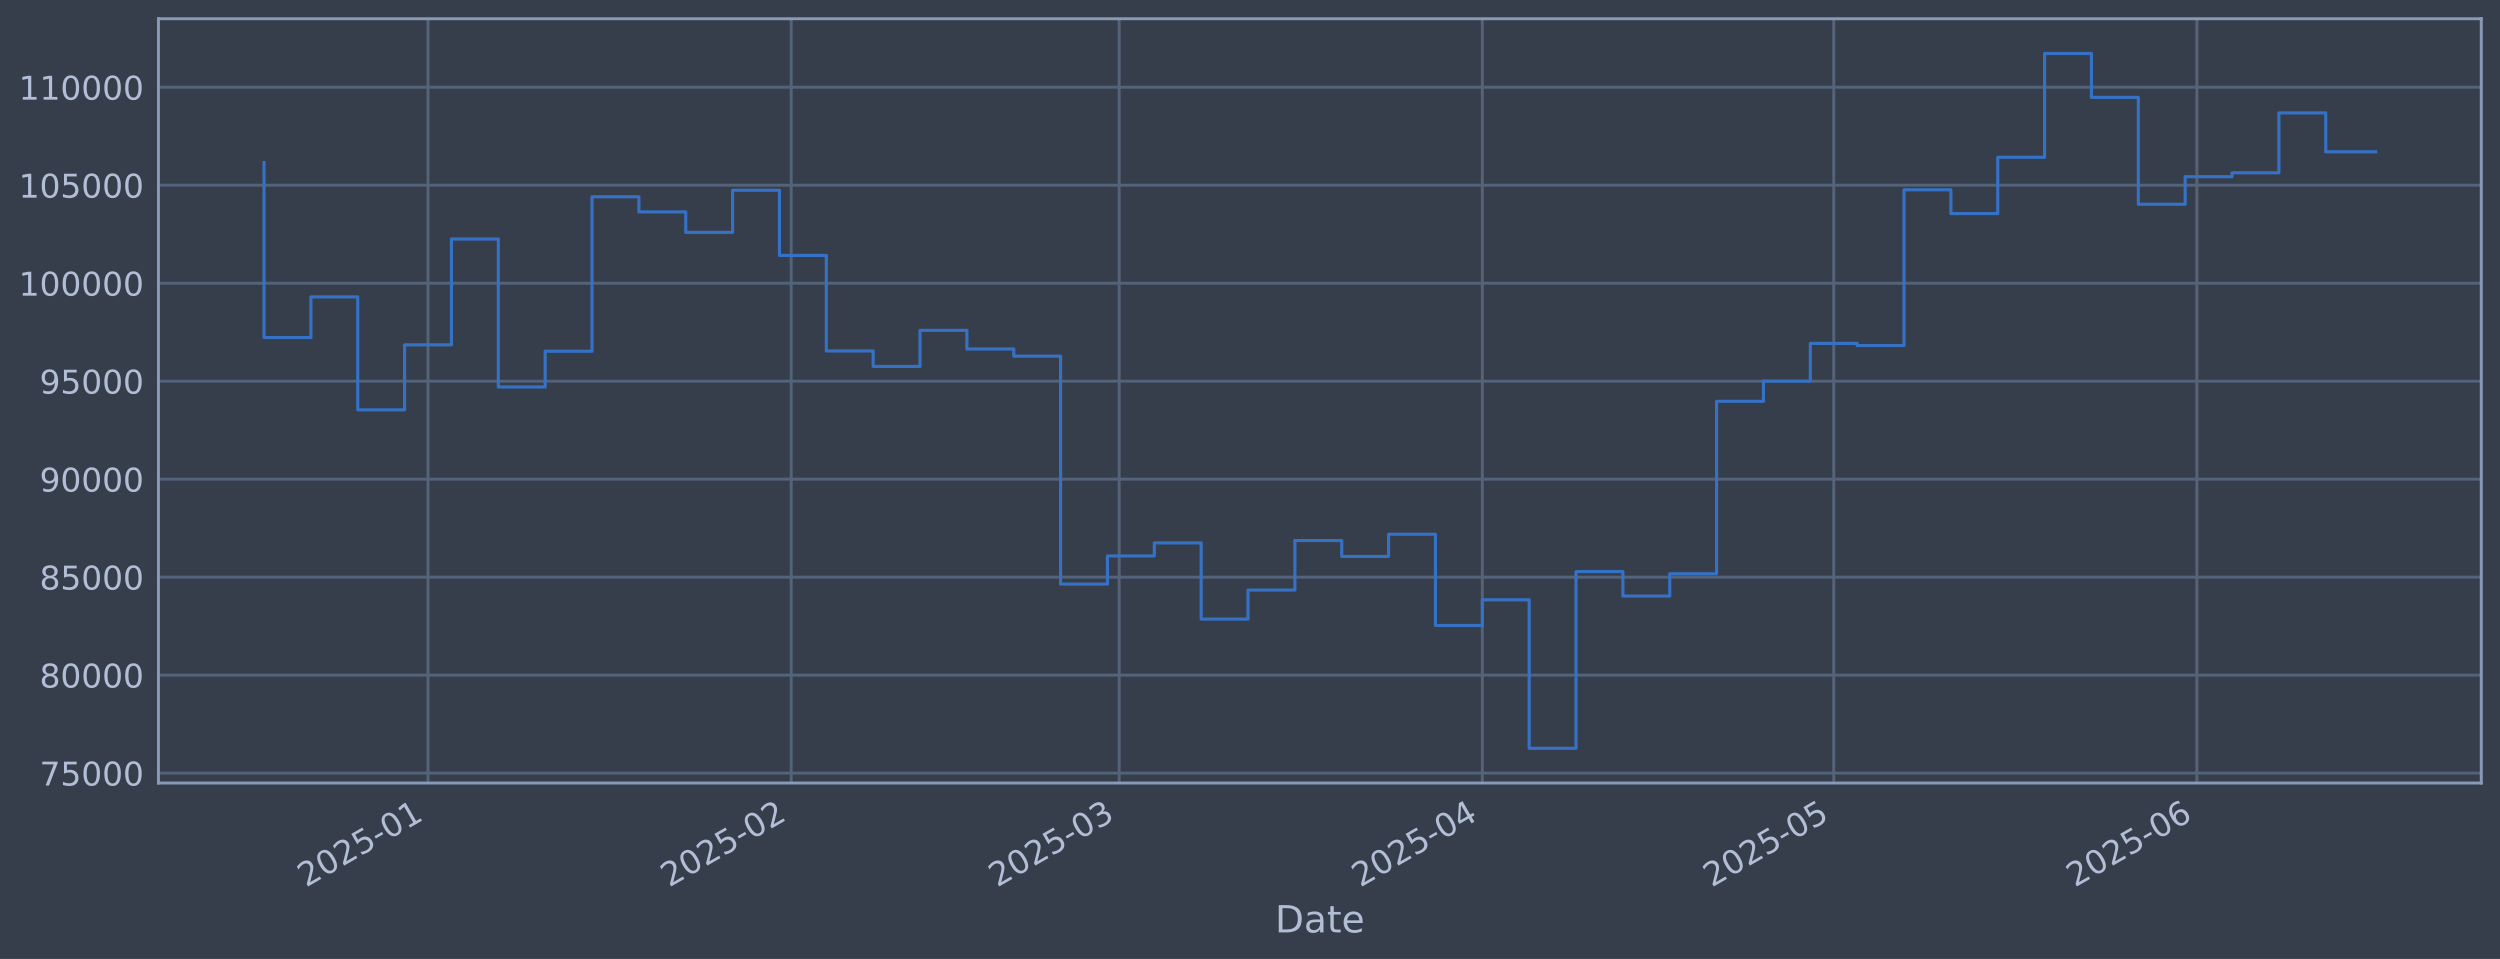
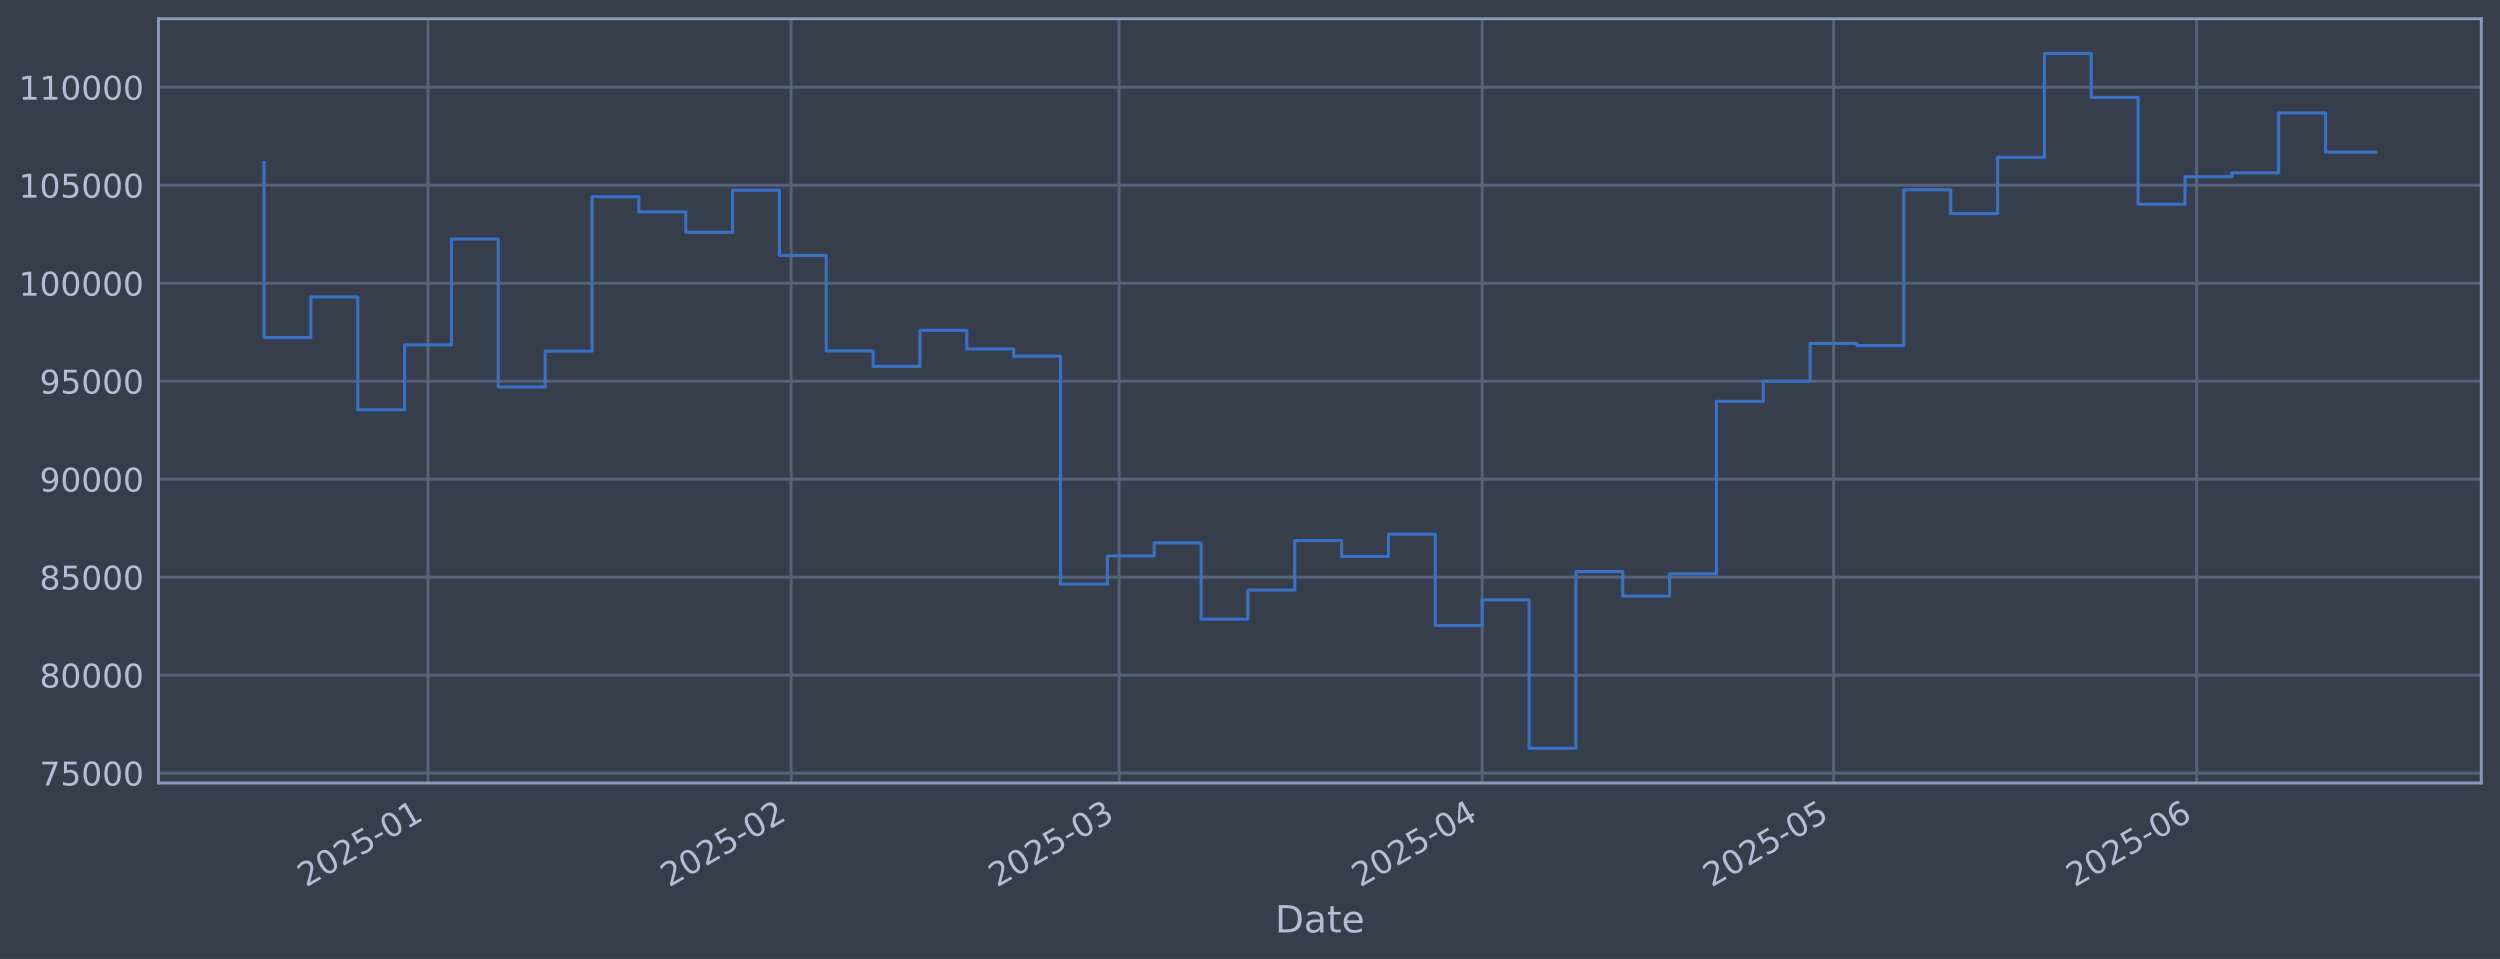
<svg xmlns="http://www.w3.org/2000/svg" xmlns:xlink="http://www.w3.org/1999/xlink" width="960.9pt" height="368.58pt" viewBox="0 0 960.9 368.58" version="1.1">
  <defs>
    <style type="text/css">*{stroke-linejoin: round; stroke-linecap: butt}</style>
  </defs>
  <g id="figure_1">
    <g id="patch_1">
      <path d="M 0 368.58  L 960.9 368.58  L 960.9 0  L 0 0  z " style="fill: #373e4b" />
    </g>
    <g id="axes_1">
      <g id="patch_2">
        <path d="M 60.901 300.96  L 953.701 300.96  L 953.701 7.2  L 60.901 7.2  z " style="fill: #373e4b" />
      </g>
      <g id="matplotlib.axis_1">
        <g id="xtick_1">
          <g id="line2d_1">
-             <path d="M 164.517 300.96  L 164.517 7.2  " clip-path="url(#pe1c55c5ddc)" style="fill: none; stroke: #546379; stroke-width: 1.12; stroke-linecap: square" />
+             <path d="M 164.51 300.96  L 164.51 7.2  " clip-path="url(#p2cea2fdb93)" style="fill: none; stroke: #546379; stroke-width: 1.12; stroke-linecap: square" />
          </g>
          <g id="line2d_2" />
          <g id="text_1">
-             <g style="fill: #b1bed6" transform="translate(117.614 341.1745) rotate(-30) scale(0.126 -0.126)">
+             <g style="fill: #b1bed6" transform="translate(117.6069 341.1745) rotate(-30) scale(0.126 -0.126)">
              <defs>
                <path id="DejaVuSans-32" d="M 1228 531  L 3431 531  L 3431 0  L 469 0  L 469 531  Q 828 903 1448 1529  Q 2069 2156 2228 2338  Q 2531 2678 2651 2914  Q 2772 3150 2772 3378  Q 2772 3750 2511 3984  Q 2250 4219 1831 4219  Q 1534 4219 1204 4116  Q 875 4013 500 3803  L 500 4441  Q 881 4594 1212 4672  Q 1544 4750 1819 4750  Q 2544 4750 2975 4387  Q 3406 4025 3406 3419  Q 3406 3131 3298 2873  Q 3191 2616 2906 2266  Q 2828 2175 2409 1742  Q 1991 1309 1228 531  z " transform="scale(0.015625)" />
                <path id="DejaVuSans-30" d="M 2034 4250  Q 1547 4250 1301 3770  Q 1056 3291 1056 2328  Q 1056 1369 1301 889  Q 1547 409 2034 409  Q 2525 409 2770 889  Q 3016 1369 3016 2328  Q 3016 3291 2770 3770  Q 2525 4250 2034 4250  z M 2034 4750  Q 2819 4750 3233 4129  Q 3647 3509 3647 2328  Q 3647 1150 3233 529  Q 2819 -91 2034 -91  Q 1250 -91 836 529  Q 422 1150 422 2328  Q 422 3509 836 4129  Q 1250 4750 2034 4750  z " transform="scale(0.015625)" />
                <path id="DejaVuSans-35" d="M 691 4666  L 3169 4666  L 3169 4134  L 1269 4134  L 1269 2991  Q 1406 3038 1543 3061  Q 1681 3084 1819 3084  Q 2600 3084 3056 2656  Q 3513 2228 3513 1497  Q 3513 744 3044 326  Q 2575 -91 1722 -91  Q 1428 -91 1123 -41  Q 819 9 494 109  L 494 744  Q 775 591 1075 516  Q 1375 441 1709 441  Q 2250 441 2565 725  Q 2881 1009 2881 1497  Q 2881 1984 2565 2268  Q 2250 2553 1709 2553  Q 1456 2553 1204 2497  Q 953 2441 691 2322  L 691 4666  z " transform="scale(0.015625)" />
                <path id="DejaVuSans-2d" d="M 313 2009  L 1997 2009  L 1997 1497  L 313 1497  L 313 2009  z " transform="scale(0.015625)" />
                <path id="DejaVuSans-31" d="M 794 531  L 1825 531  L 1825 4091  L 703 3866  L 703 4441  L 1819 4666  L 2450 4666  L 2450 531  L 3481 531  L 3481 0  L 794 0  L 794 531  z " transform="scale(0.015625)" />
              </defs>
              <use xlink:href="#DejaVuSans-32" />
              <use xlink:href="#DejaVuSans-30" transform="translate(63.62305 0)" />
              <use xlink:href="#DejaVuSans-32" transform="translate(127.2461 0)" />
              <use xlink:href="#DejaVuSans-35" transform="translate(190.8691 0)" />
              <use xlink:href="#DejaVuSans-2d" transform="translate(254.4922 0)" />
              <use xlink:href="#DejaVuSans-30" transform="translate(290.5762 0)" />
              <use xlink:href="#DejaVuSans-31" transform="translate(354.1992 0)" />
            </g>
          </g>
        </g>
        <g id="xtick_2">
          <g id="line2d_3">
-             <path d="M 304.095 300.96  L 304.095 7.2  " clip-path="url(#pe1c55c5ddc)" style="fill: none; stroke: #546379; stroke-width: 1.12; stroke-linecap: square" />
+             <path d="M 304.072 300.96  L 304.072 7.2  " clip-path="url(#p2cea2fdb93)" style="fill: none; stroke: #546379; stroke-width: 1.12; stroke-linecap: square" />
          </g>
          <g id="line2d_4" />
          <g id="text_2">
-             <g style="fill: #b1bed6" transform="translate(257.1913 341.1745) rotate(-30) scale(0.126 -0.126)">
+             <g style="fill: #b1bed6" transform="translate(257.1685 341.1745) rotate(-30) scale(0.126 -0.126)">
              <use xlink:href="#DejaVuSans-32" />
              <use xlink:href="#DejaVuSans-30" transform="translate(63.62305 0)" />
              <use xlink:href="#DejaVuSans-32" transform="translate(127.2461 0)" />
              <use xlink:href="#DejaVuSans-35" transform="translate(190.8691 0)" />
              <use xlink:href="#DejaVuSans-2d" transform="translate(254.4922 0)" />
              <use xlink:href="#DejaVuSans-30" transform="translate(290.5762 0)" />
              <use xlink:href="#DejaVuSans-32" transform="translate(354.1992 0)" />
            </g>
          </g>
        </g>
        <g id="xtick_3">
          <g id="line2d_5">
-             <path d="M 430.164 300.96  L 430.164 7.2  " clip-path="url(#pe1c55c5ddc)" style="fill: none; stroke: #546379; stroke-width: 1.12; stroke-linecap: square" />
+             <path d="M 430.128 300.96  L 430.128 7.2  " clip-path="url(#p2cea2fdb93)" style="fill: none; stroke: #546379; stroke-width: 1.12; stroke-linecap: square" />
          </g>
          <g id="line2d_6" />
          <g id="text_3">
-             <g style="fill: #b1bed6" transform="translate(383.2612 341.1745) rotate(-30) scale(0.126 -0.126)">
+             <g style="fill: #b1bed6" transform="translate(383.2242 341.1745) rotate(-30) scale(0.126 -0.126)">
              <defs>
                <path id="DejaVuSans-33" d="M 2597 2516  Q 3050 2419 3304 2112  Q 3559 1806 3559 1356  Q 3559 666 3084 287  Q 2609 -91 1734 -91  Q 1441 -91 1130 -33  Q 819 25 488 141  L 488 750  Q 750 597 1062 519  Q 1375 441 1716 441  Q 2309 441 2620 675  Q 2931 909 2931 1356  Q 2931 1769 2642 2001  Q 2353 2234 1838 2234  L 1294 2234  L 1294 2753  L 1863 2753  Q 2328 2753 2575 2939  Q 2822 3125 2822 3475  Q 2822 3834 2567 4026  Q 2313 4219 1838 4219  Q 1578 4219 1281 4162  Q 984 4106 628 3988  L 628 4550  Q 988 4650 1302 4700  Q 1616 4750 1894 4750  Q 2613 4750 3031 4423  Q 3450 4097 3450 3541  Q 3450 3153 3228 2886  Q 3006 2619 2597 2516  z " transform="scale(0.015625)" />
              </defs>
              <use xlink:href="#DejaVuSans-32" />
              <use xlink:href="#DejaVuSans-30" transform="translate(63.62305 0)" />
              <use xlink:href="#DejaVuSans-32" transform="translate(127.2461 0)" />
              <use xlink:href="#DejaVuSans-35" transform="translate(190.8691 0)" />
              <use xlink:href="#DejaVuSans-2d" transform="translate(254.4922 0)" />
              <use xlink:href="#DejaVuSans-30" transform="translate(290.5762 0)" />
              <use xlink:href="#DejaVuSans-33" transform="translate(354.1992 0)" />
            </g>
          </g>
        </g>
        <g id="xtick_4">
          <g id="line2d_7">
-             <path d="M 569.742 300.96  L 569.742 7.2  " clip-path="url(#pe1c55c5ddc)" style="fill: none; stroke: #546379; stroke-width: 1.12; stroke-linecap: square" />
+             <path d="M 569.689 300.96  L 569.689 7.2  " clip-path="url(#p2cea2fdb93)" style="fill: none; stroke: #546379; stroke-width: 1.12; stroke-linecap: square" />
          </g>
          <g id="line2d_8" />
          <g id="text_4">
-             <g style="fill: #b1bed6" transform="translate(522.8386 341.1745) rotate(-30) scale(0.126 -0.126)">
+             <g style="fill: #b1bed6" transform="translate(522.7859 341.1745) rotate(-30) scale(0.126 -0.126)">
              <defs>
                <path id="DejaVuSans-34" d="M 2419 4116  L 825 1625  L 2419 1625  L 2419 4116  z M 2253 4666  L 3047 4666  L 3047 1625  L 3713 1625  L 3713 1100  L 3047 1100  L 3047 0  L 2419 0  L 2419 1100  L 313 1100  L 313 1709  L 2253 4666  z " transform="scale(0.015625)" />
              </defs>
              <use xlink:href="#DejaVuSans-32" />
              <use xlink:href="#DejaVuSans-30" transform="translate(63.62305 0)" />
              <use xlink:href="#DejaVuSans-32" transform="translate(127.2461 0)" />
              <use xlink:href="#DejaVuSans-35" transform="translate(190.8691 0)" />
              <use xlink:href="#DejaVuSans-2d" transform="translate(254.4922 0)" />
              <use xlink:href="#DejaVuSans-30" transform="translate(290.5762 0)" />
              <use xlink:href="#DejaVuSans-34" transform="translate(354.1992 0)" />
            </g>
          </g>
        </g>
        <g id="xtick_5">
          <g id="line2d_9">
-             <path d="M 704.817 300.96  L 704.817 7.2  " clip-path="url(#pe1c55c5ddc)" style="fill: none; stroke: #546379; stroke-width: 1.12; stroke-linecap: square" />
+             <path d="M 704.749 300.96  L 704.749 7.2  " clip-path="url(#p2cea2fdb93)" style="fill: none; stroke: #546379; stroke-width: 1.12; stroke-linecap: square" />
          </g>
          <g id="line2d_10" />
          <g id="text_5">
-             <g style="fill: #b1bed6" transform="translate(657.9134 341.1745) rotate(-30) scale(0.126 -0.126)">
+             <g style="fill: #b1bed6" transform="translate(657.8455 341.1745) rotate(-30) scale(0.126 -0.126)">
              <use xlink:href="#DejaVuSans-32" />
              <use xlink:href="#DejaVuSans-30" transform="translate(63.62305 0)" />
              <use xlink:href="#DejaVuSans-32" transform="translate(127.2461 0)" />
              <use xlink:href="#DejaVuSans-35" transform="translate(190.8691 0)" />
              <use xlink:href="#DejaVuSans-2d" transform="translate(254.4922 0)" />
              <use xlink:href="#DejaVuSans-30" transform="translate(290.5762 0)" />
              <use xlink:href="#DejaVuSans-35" transform="translate(354.1992 0)" />
            </g>
          </g>
        </g>
        <g id="xtick_6">
          <g id="line2d_11">
-             <path d="M 844.394 300.96  L 844.394 7.2  " clip-path="url(#pe1c55c5ddc)" style="fill: none; stroke: #546379; stroke-width: 1.12; stroke-linecap: square" />
+             <path d="M 844.31 300.96  L 844.31 7.2  " clip-path="url(#p2cea2fdb93)" style="fill: none; stroke: #546379; stroke-width: 1.12; stroke-linecap: square" />
          </g>
          <g id="line2d_12" />
          <g id="text_6">
-             <g style="fill: #b1bed6" transform="translate(797.4908 341.1745) rotate(-30) scale(0.126 -0.126)">
+             <g style="fill: #b1bed6" transform="translate(797.4072 341.1745) rotate(-30) scale(0.126 -0.126)">
              <defs>
                <path id="DejaVuSans-36" d="M 2113 2584  Q 1688 2584 1439 2293  Q 1191 2003 1191 1497  Q 1191 994 1439 701  Q 1688 409 2113 409  Q 2538 409 2786 701  Q 3034 994 3034 1497  Q 3034 2003 2786 2293  Q 2538 2584 2113 2584  z M 3366 4563  L 3366 3988  Q 3128 4100 2886 4159  Q 2644 4219 2406 4219  Q 1781 4219 1451 3797  Q 1122 3375 1075 2522  Q 1259 2794 1537 2939  Q 1816 3084 2150 3084  Q 2853 3084 3261 2657  Q 3669 2231 3669 1497  Q 3669 778 3244 343  Q 2819 -91 2113 -91  Q 1303 -91 875 529  Q 447 1150 447 2328  Q 447 3434 972 4092  Q 1497 4750 2381 4750  Q 2619 4750 2861 4703  Q 3103 4656 3366 4563  z " transform="scale(0.015625)" />
              </defs>
              <use xlink:href="#DejaVuSans-32" />
              <use xlink:href="#DejaVuSans-30" transform="translate(63.62305 0)" />
              <use xlink:href="#DejaVuSans-32" transform="translate(127.2461 0)" />
              <use xlink:href="#DejaVuSans-35" transform="translate(190.8691 0)" />
              <use xlink:href="#DejaVuSans-2d" transform="translate(254.4922 0)" />
              <use xlink:href="#DejaVuSans-30" transform="translate(290.5762 0)" />
              <use xlink:href="#DejaVuSans-36" transform="translate(354.1992 0)" />
            </g>
          </g>
        </g>
        <g id="text_7">
          <g style="fill: #b1bed6" transform="translate(490.0914 358.3856) scale(0.144 -0.144)">
            <defs>
              <path id="DejaVuSans-44" d="M 1259 4147  L 1259 519  L 2022 519  Q 2988 519 3436 956  Q 3884 1394 3884 2338  Q 3884 3275 3436 3711  Q 2988 4147 2022 4147  L 1259 4147  z M 628 4666  L 1925 4666  Q 3281 4666 3915 4102  Q 4550 3538 4550 2338  Q 4550 1131 3912 565  Q 3275 0 1925 0  L 628 0  L 628 4666  z " transform="scale(0.015625)" />
              <path id="DejaVuSans-61" d="M 2194 1759  Q 1497 1759 1228 1600  Q 959 1441 959 1056  Q 959 750 1161 570  Q 1363 391 1709 391  Q 2188 391 2477 730  Q 2766 1069 2766 1631  L 2766 1759  L 2194 1759  z M 3341 1997  L 3341 0  L 2766 0  L 2766 531  Q 2569 213 2275 61  Q 1981 -91 1556 -91  Q 1019 -91 701 211  Q 384 513 384 1019  Q 384 1609 779 1909  Q 1175 2209 1959 2209  L 2766 2209  L 2766 2266  Q 2766 2663 2505 2880  Q 2244 3097 1772 3097  Q 1472 3097 1187 3025  Q 903 2953 641 2809  L 641 3341  Q 956 3463 1253 3523  Q 1550 3584 1831 3584  Q 2591 3584 2966 3190  Q 3341 2797 3341 1997  z " transform="scale(0.015625)" />
              <path id="DejaVuSans-74" d="M 1172 4494  L 1172 3500  L 2356 3500  L 2356 3053  L 1172 3053  L 1172 1153  Q 1172 725 1289 603  Q 1406 481 1766 481  L 2356 481  L 2356 0  L 1766 0  Q 1100 0 847 248  Q 594 497 594 1153  L 594 3053  L 172 3053  L 172 3500  L 594 3500  L 594 4494  L 1172 4494  z " transform="scale(0.015625)" />
              <path id="DejaVuSans-65" d="M 3597 1894  L 3597 1613  L 953 1613  Q 991 1019 1311 708  Q 1631 397 2203 397  Q 2534 397 2845 478  Q 3156 559 3463 722  L 3463 178  Q 3153 47 2828 -22  Q 2503 -91 2169 -91  Q 1331 -91 842 396  Q 353 884 353 1716  Q 353 2575 817 3079  Q 1281 3584 2069 3584  Q 2775 3584 3186 3129  Q 3597 2675 3597 1894  z M 3022 2063  Q 3016 2534 2758 2815  Q 2500 3097 2075 3097  Q 1594 3097 1305 2825  Q 1016 2553 972 2059  L 3022 2063  z " transform="scale(0.015625)" />
            </defs>
            <use xlink:href="#DejaVuSans-44" />
            <use xlink:href="#DejaVuSans-61" transform="translate(77.00195 0)" />
            <use xlink:href="#DejaVuSans-74" transform="translate(138.2812 0)" />
            <use xlink:href="#DejaVuSans-65" transform="translate(177.4902 0)" />
          </g>
        </g>
      </g>
      <g id="matplotlib.axis_2">
        <g id="ytick_1">
          <g id="line2d_13">
-             <path d="M 60.901 297.147  L 953.701 297.147  " clip-path="url(#pe1c55c5ddc)" style="fill: none; stroke: #546379; stroke-width: 1.12; stroke-linecap: square" />
+             <path d="M 60.901 297.147  L 953.701 297.147  " clip-path="url(#p2cea2fdb93)" style="fill: none; stroke: #546379; stroke-width: 1.12; stroke-linecap: square" />
          </g>
          <g id="line2d_14" />
          <g id="text_8">
            <g style="fill: #b1bed6" transform="translate(15.21675 301.9342) scale(0.126 -0.126)">
              <defs>
                <path id="DejaVuSans-37" d="M 525 4666  L 3525 4666  L 3525 4397  L 1831 0  L 1172 0  L 2766 4134  L 525 4134  L 525 4666  z " transform="scale(0.015625)" />
              </defs>
              <use xlink:href="#DejaVuSans-37" />
              <use xlink:href="#DejaVuSans-35" transform="translate(63.62305 0)" />
              <use xlink:href="#DejaVuSans-30" transform="translate(127.2461 0)" />
              <use xlink:href="#DejaVuSans-30" transform="translate(190.8691 0)" />
              <use xlink:href="#DejaVuSans-30" transform="translate(254.4922 0)" />
            </g>
          </g>
        </g>
        <g id="ytick_2">
          <g id="line2d_15">
-             <path d="M 60.901 259.487  L 953.701 259.487  " clip-path="url(#pe1c55c5ddc)" style="fill: none; stroke: #546379; stroke-width: 1.12; stroke-linecap: square" />
+             <path d="M 60.901 259.487  L 953.701 259.487  " clip-path="url(#p2cea2fdb93)" style="fill: none; stroke: #546379; stroke-width: 1.12; stroke-linecap: square" />
          </g>
          <g id="line2d_16" />
          <g id="text_9">
            <g style="fill: #b1bed6" transform="translate(15.21675 264.2738) scale(0.126 -0.126)">
              <defs>
                <path id="DejaVuSans-38" d="M 2034 2216  Q 1584 2216 1326 1975  Q 1069 1734 1069 1313  Q 1069 891 1326 650  Q 1584 409 2034 409  Q 2484 409 2743 651  Q 3003 894 3003 1313  Q 3003 1734 2745 1975  Q 2488 2216 2034 2216  z M 1403 2484  Q 997 2584 770 2862  Q 544 3141 544 3541  Q 544 4100 942 4425  Q 1341 4750 2034 4750  Q 2731 4750 3128 4425  Q 3525 4100 3525 3541  Q 3525 3141 3298 2862  Q 3072 2584 2669 2484  Q 3125 2378 3379 2068  Q 3634 1759 3634 1313  Q 3634 634 3220 271  Q 2806 -91 2034 -91  Q 1263 -91 848 271  Q 434 634 434 1313  Q 434 1759 690 2068  Q 947 2378 1403 2484  z M 1172 3481  Q 1172 3119 1398 2916  Q 1625 2713 2034 2713  Q 2441 2713 2670 2916  Q 2900 3119 2900 3481  Q 2900 3844 2670 4047  Q 2441 4250 2034 4250  Q 1625 4250 1398 4047  Q 1172 3844 1172 3481  z " transform="scale(0.015625)" />
              </defs>
              <use xlink:href="#DejaVuSans-38" />
              <use xlink:href="#DejaVuSans-30" transform="translate(63.62305 0)" />
              <use xlink:href="#DejaVuSans-30" transform="translate(127.2461 0)" />
              <use xlink:href="#DejaVuSans-30" transform="translate(190.8691 0)" />
              <use xlink:href="#DejaVuSans-30" transform="translate(254.4922 0)" />
            </g>
          </g>
        </g>
        <g id="ytick_3">
          <g id="line2d_17">
-             <path d="M 60.901 221.826  L 953.701 221.826  " clip-path="url(#pe1c55c5ddc)" style="fill: none; stroke: #546379; stroke-width: 1.12; stroke-linecap: square" />
+             <path d="M 60.901 221.826  L 953.701 221.826  " clip-path="url(#p2cea2fdb93)" style="fill: none; stroke: #546379; stroke-width: 1.12; stroke-linecap: square" />
          </g>
          <g id="line2d_18" />
          <g id="text_10">
            <g style="fill: #b1bed6" transform="translate(15.21675 226.6134) scale(0.126 -0.126)">
              <use xlink:href="#DejaVuSans-38" />
              <use xlink:href="#DejaVuSans-35" transform="translate(63.62305 0)" />
              <use xlink:href="#DejaVuSans-30" transform="translate(127.2461 0)" />
              <use xlink:href="#DejaVuSans-30" transform="translate(190.8691 0)" />
              <use xlink:href="#DejaVuSans-30" transform="translate(254.4922 0)" />
            </g>
          </g>
        </g>
        <g id="ytick_4">
          <g id="line2d_19">
-             <path d="M 60.901 184.166  L 953.701 184.166  " clip-path="url(#pe1c55c5ddc)" style="fill: none; stroke: #546379; stroke-width: 1.12; stroke-linecap: square" />
+             <path d="M 60.901 184.166  L 953.701 184.166  " clip-path="url(#p2cea2fdb93)" style="fill: none; stroke: #546379; stroke-width: 1.12; stroke-linecap: square" />
          </g>
          <g id="line2d_20" />
          <g id="text_11">
            <g style="fill: #b1bed6" transform="translate(15.21675 188.953) scale(0.126 -0.126)">
              <defs>
                <path id="DejaVuSans-39" d="M 703 97  L 703 672  Q 941 559 1184 500  Q 1428 441 1663 441  Q 2288 441 2617 861  Q 2947 1281 2994 2138  Q 2813 1869 2534 1725  Q 2256 1581 1919 1581  Q 1219 1581 811 2004  Q 403 2428 403 3163  Q 403 3881 828 4315  Q 1253 4750 1959 4750  Q 2769 4750 3195 4129  Q 3622 3509 3622 2328  Q 3622 1225 3098 567  Q 2575 -91 1691 -91  Q 1453 -91 1209 -44  Q 966 3 703 97  z M 1959 2075  Q 2384 2075 2632 2365  Q 2881 2656 2881 3163  Q 2881 3666 2632 3958  Q 2384 4250 1959 4250  Q 1534 4250 1286 3958  Q 1038 3666 1038 3163  Q 1038 2656 1286 2365  Q 1534 2075 1959 2075  z " transform="scale(0.015625)" />
              </defs>
              <use xlink:href="#DejaVuSans-39" />
              <use xlink:href="#DejaVuSans-30" transform="translate(63.62305 0)" />
              <use xlink:href="#DejaVuSans-30" transform="translate(127.2461 0)" />
              <use xlink:href="#DejaVuSans-30" transform="translate(190.8691 0)" />
              <use xlink:href="#DejaVuSans-30" transform="translate(254.4922 0)" />
            </g>
          </g>
        </g>
        <g id="ytick_5">
          <g id="line2d_21">
-             <path d="M 60.901 146.506  L 953.701 146.506  " clip-path="url(#pe1c55c5ddc)" style="fill: none; stroke: #546379; stroke-width: 1.12; stroke-linecap: square" />
+             <path d="M 60.901 146.506  L 953.701 146.506  " clip-path="url(#p2cea2fdb93)" style="fill: none; stroke: #546379; stroke-width: 1.12; stroke-linecap: square" />
          </g>
          <g id="line2d_22" />
          <g id="text_12">
            <g style="fill: #b1bed6" transform="translate(15.21675 151.2926) scale(0.126 -0.126)">
              <use xlink:href="#DejaVuSans-39" />
              <use xlink:href="#DejaVuSans-35" transform="translate(63.62305 0)" />
              <use xlink:href="#DejaVuSans-30" transform="translate(127.2461 0)" />
              <use xlink:href="#DejaVuSans-30" transform="translate(190.8691 0)" />
              <use xlink:href="#DejaVuSans-30" transform="translate(254.4922 0)" />
            </g>
          </g>
        </g>
        <g id="ytick_6">
          <g id="line2d_23">
-             <path d="M 60.901 108.845  L 953.701 108.845  " clip-path="url(#pe1c55c5ddc)" style="fill: none; stroke: #546379; stroke-width: 1.12; stroke-linecap: square" />
+             <path d="M 60.901 108.845  L 953.701 108.845  " clip-path="url(#p2cea2fdb93)" style="fill: none; stroke: #546379; stroke-width: 1.12; stroke-linecap: square" />
          </g>
          <g id="line2d_24" />
          <g id="text_13">
            <g style="fill: #b1bed6" transform="translate(7.2 113.6322) scale(0.126 -0.126)">
              <use xlink:href="#DejaVuSans-31" />
              <use xlink:href="#DejaVuSans-30" transform="translate(63.62305 0)" />
              <use xlink:href="#DejaVuSans-30" transform="translate(127.2461 0)" />
              <use xlink:href="#DejaVuSans-30" transform="translate(190.8691 0)" />
              <use xlink:href="#DejaVuSans-30" transform="translate(254.4922 0)" />
              <use xlink:href="#DejaVuSans-30" transform="translate(318.1152 0)" />
            </g>
          </g>
        </g>
        <g id="ytick_7">
          <g id="line2d_25">
-             <path d="M 60.901 71.185  L 953.701 71.185  " clip-path="url(#pe1c55c5ddc)" style="fill: none; stroke: #546379; stroke-width: 1.12; stroke-linecap: square" />
+             <path d="M 60.901 71.185  L 953.701 71.185  " clip-path="url(#p2cea2fdb93)" style="fill: none; stroke: #546379; stroke-width: 1.12; stroke-linecap: square" />
          </g>
          <g id="line2d_26" />
          <g id="text_14">
            <g style="fill: #b1bed6" transform="translate(7.2 75.97181) scale(0.126 -0.126)">
              <use xlink:href="#DejaVuSans-31" />
              <use xlink:href="#DejaVuSans-30" transform="translate(63.62305 0)" />
              <use xlink:href="#DejaVuSans-35" transform="translate(127.2461 0)" />
              <use xlink:href="#DejaVuSans-30" transform="translate(190.8691 0)" />
              <use xlink:href="#DejaVuSans-30" transform="translate(254.4922 0)" />
              <use xlink:href="#DejaVuSans-30" transform="translate(318.1152 0)" />
            </g>
          </g>
        </g>
        <g id="ytick_8">
          <g id="line2d_27">
-             <path d="M 60.901 33.524  L 953.701 33.524  " clip-path="url(#pe1c55c5ddc)" style="fill: none; stroke: #546379; stroke-width: 1.12; stroke-linecap: square" />
+             <path d="M 60.901 33.524  L 953.701 33.524  " clip-path="url(#p2cea2fdb93)" style="fill: none; stroke: #546379; stroke-width: 1.12; stroke-linecap: square" />
          </g>
          <g id="line2d_28" />
          <g id="text_15">
            <g style="fill: #b1bed6" transform="translate(7.2 38.31141) scale(0.126 -0.126)">
              <use xlink:href="#DejaVuSans-31" />
              <use xlink:href="#DejaVuSans-31" transform="translate(63.62305 0)" />
              <use xlink:href="#DejaVuSans-30" transform="translate(127.2461 0)" />
              <use xlink:href="#DejaVuSans-30" transform="translate(190.8691 0)" />
              <use xlink:href="#DejaVuSans-30" transform="translate(254.4922 0)" />
              <use xlink:href="#DejaVuSans-30" transform="translate(318.1152 0)" />
            </g>
          </g>
        </g>
      </g>
      <g id="line2d_29">
-         <path d="M 101.482 62.478  L 101.482 129.735  L 119.492 129.735  L 119.492 114.117  L 137.502 114.117  L 137.502 157.529  L 155.512 157.529  L 155.512 132.544  L 173.522 132.544  L 173.522 91.873  L 191.532 91.873  L 191.532 148.745  L 209.542 148.745  L 209.542 135.003  L 227.552 135.003  L 227.552 75.637  L 245.562 75.637  L 245.562 81.451  L 263.572 81.451  L 263.572 89.317  L 281.582 89.317  L 281.582 73.113  L 299.592 73.113  L 299.592 98.189  L 317.602 98.189  L 317.602 134.901  L 335.612 134.901  L 335.612 140.841  L 353.622 140.841  L 353.622 126.97  L 371.632 126.97  L 371.632 134.132  L 389.642 134.132  L 389.642 136.904  L 407.652 136.904  L 407.652 224.494  L 425.662 224.494  L 425.662 213.678  L 443.672 213.678  L 443.672 208.679  L 461.682 208.679  L 461.682 237.95  L 479.692 237.95  L 479.692 226.8  L 497.702 226.8  L 497.702 207.76  L 515.712 207.76  L 515.712 213.864  L 533.722 213.864  L 533.722 205.348  L 551.732 205.348  L 551.732 240.422  L 569.742 240.422  L 569.742 230.548  L 587.752 230.548  L 587.752 287.607  L 605.762 287.607  L 605.762 219.693  L 623.772 219.693  L 623.772 229.105  L 641.782 229.105  L 641.782 220.526  L 659.792 220.526  L 659.792 154.258  L 677.802 154.258  L 677.802 146.519  L 695.812 146.519  L 695.812 131.991  L 713.822 131.991  L 713.822 132.809  L 731.832 132.809  L 731.832 72.945  L 749.842 72.945  L 749.842 82.09  L 767.852 82.09  L 767.852 60.453  L 785.862 60.453  L 785.862 20.553  L 803.872 20.553  L 803.872 37.431  L 821.882 37.431  L 821.882 78.508  L 839.892 78.508  L 839.892 67.912  L 857.902 67.912  L 857.902 66.417  L 875.912 66.417  L 875.912 43.403  L 893.922 43.403  L 893.922 58.347  L 913.119 58.347  " clip-path="url(#pe1c55c5ddc)" style="fill: none; stroke: #3572c6; stroke-width: 1.2; stroke-linecap: square" />
+         <path d="M 101.482 62.478  L 101.482 129.735  L 119.49 129.735  L 119.49 114.117  L 137.498 114.117  L 137.498 157.529  L 155.506 157.529  L 155.506 132.544  L 173.514 132.544  L 173.514 91.873  L 191.522 91.873  L 191.522 148.745  L 209.53 148.745  L 209.53 135.003  L 227.538 135.003  L 227.538 75.637  L 245.546 75.637  L 245.546 81.451  L 263.554 81.451  L 263.554 89.317  L 281.562 89.317  L 281.562 73.113  L 299.57 73.113  L 299.57 98.189  L 317.578 98.189  L 317.578 134.901  L 335.586 134.901  L 335.586 140.841  L 353.594 140.841  L 353.594 126.97  L 371.602 126.97  L 371.602 134.132  L 389.61 134.132  L 389.61 136.904  L 407.618 136.904  L 407.618 224.494  L 425.626 224.494  L 425.626 213.678  L 443.633 213.678  L 443.633 208.679  L 461.641 208.679  L 461.641 237.95  L 479.649 237.95  L 479.649 226.8  L 497.657 226.8  L 497.657 207.76  L 515.665 207.76  L 515.665 213.864  L 533.673 213.864  L 533.673 205.348  L 551.681 205.348  L 551.681 240.422  L 569.689 240.422  L 569.689 230.548  L 587.697 230.548  L 587.697 287.607  L 605.705 287.607  L 605.705 219.693  L 623.713 219.693  L 623.713 229.105  L 641.721 229.105  L 641.721 220.526  L 659.729 220.526  L 659.729 154.258  L 677.737 154.258  L 677.737 146.519  L 695.745 146.519  L 695.745 131.991  L 713.753 131.991  L 713.753 132.809  L 731.761 132.809  L 731.761 72.945  L 749.769 72.945  L 749.769 82.09  L 767.777 82.09  L 767.777 60.453  L 785.785 60.453  L 785.785 20.553  L 803.793 20.553  L 803.793 37.431  L 821.801 37.431  L 821.801 78.508  L 839.808 78.508  L 839.808 67.912  L 857.816 67.912  L 857.816 66.417  L 875.824 66.417  L 875.824 43.403  L 893.832 43.403  L 893.832 58.493  L 913.119 58.493  " clip-path="url(#p2cea2fdb93)" style="fill: none; stroke: #3572c6; stroke-width: 1.2; stroke-linecap: square" />
      </g>
      <g id="patch_3">
        <path d="M 60.901 300.96  L 60.901 7.2  " style="fill: none; stroke: #899ab8; stroke-width: 1.12; stroke-linejoin: miter; stroke-linecap: square" />
      </g>
      <g id="patch_4">
        <path d="M 953.701 300.96  L 953.701 7.2  " style="fill: none; stroke: #899ab8; stroke-width: 1.12; stroke-linejoin: miter; stroke-linecap: square" />
      </g>
      <g id="patch_5">
        <path d="M 60.901 300.96  L 953.701 300.96  " style="fill: none; stroke: #899ab8; stroke-width: 1.12; stroke-linejoin: miter; stroke-linecap: square" />
      </g>
      <g id="patch_6">
        <path d="M 60.901 7.2  L 953.701 7.2  " style="fill: none; stroke: #899ab8; stroke-width: 1.12; stroke-linejoin: miter; stroke-linecap: square" />
      </g>
    </g>
  </g>
  <defs>
-     <clipPath id="pe1c55c5ddc">
+     <clipPath id="p2cea2fdb93">
      <rect x="60.901" y="7.2" width="892.8" height="293.76" />
    </clipPath>
  </defs>
</svg>
